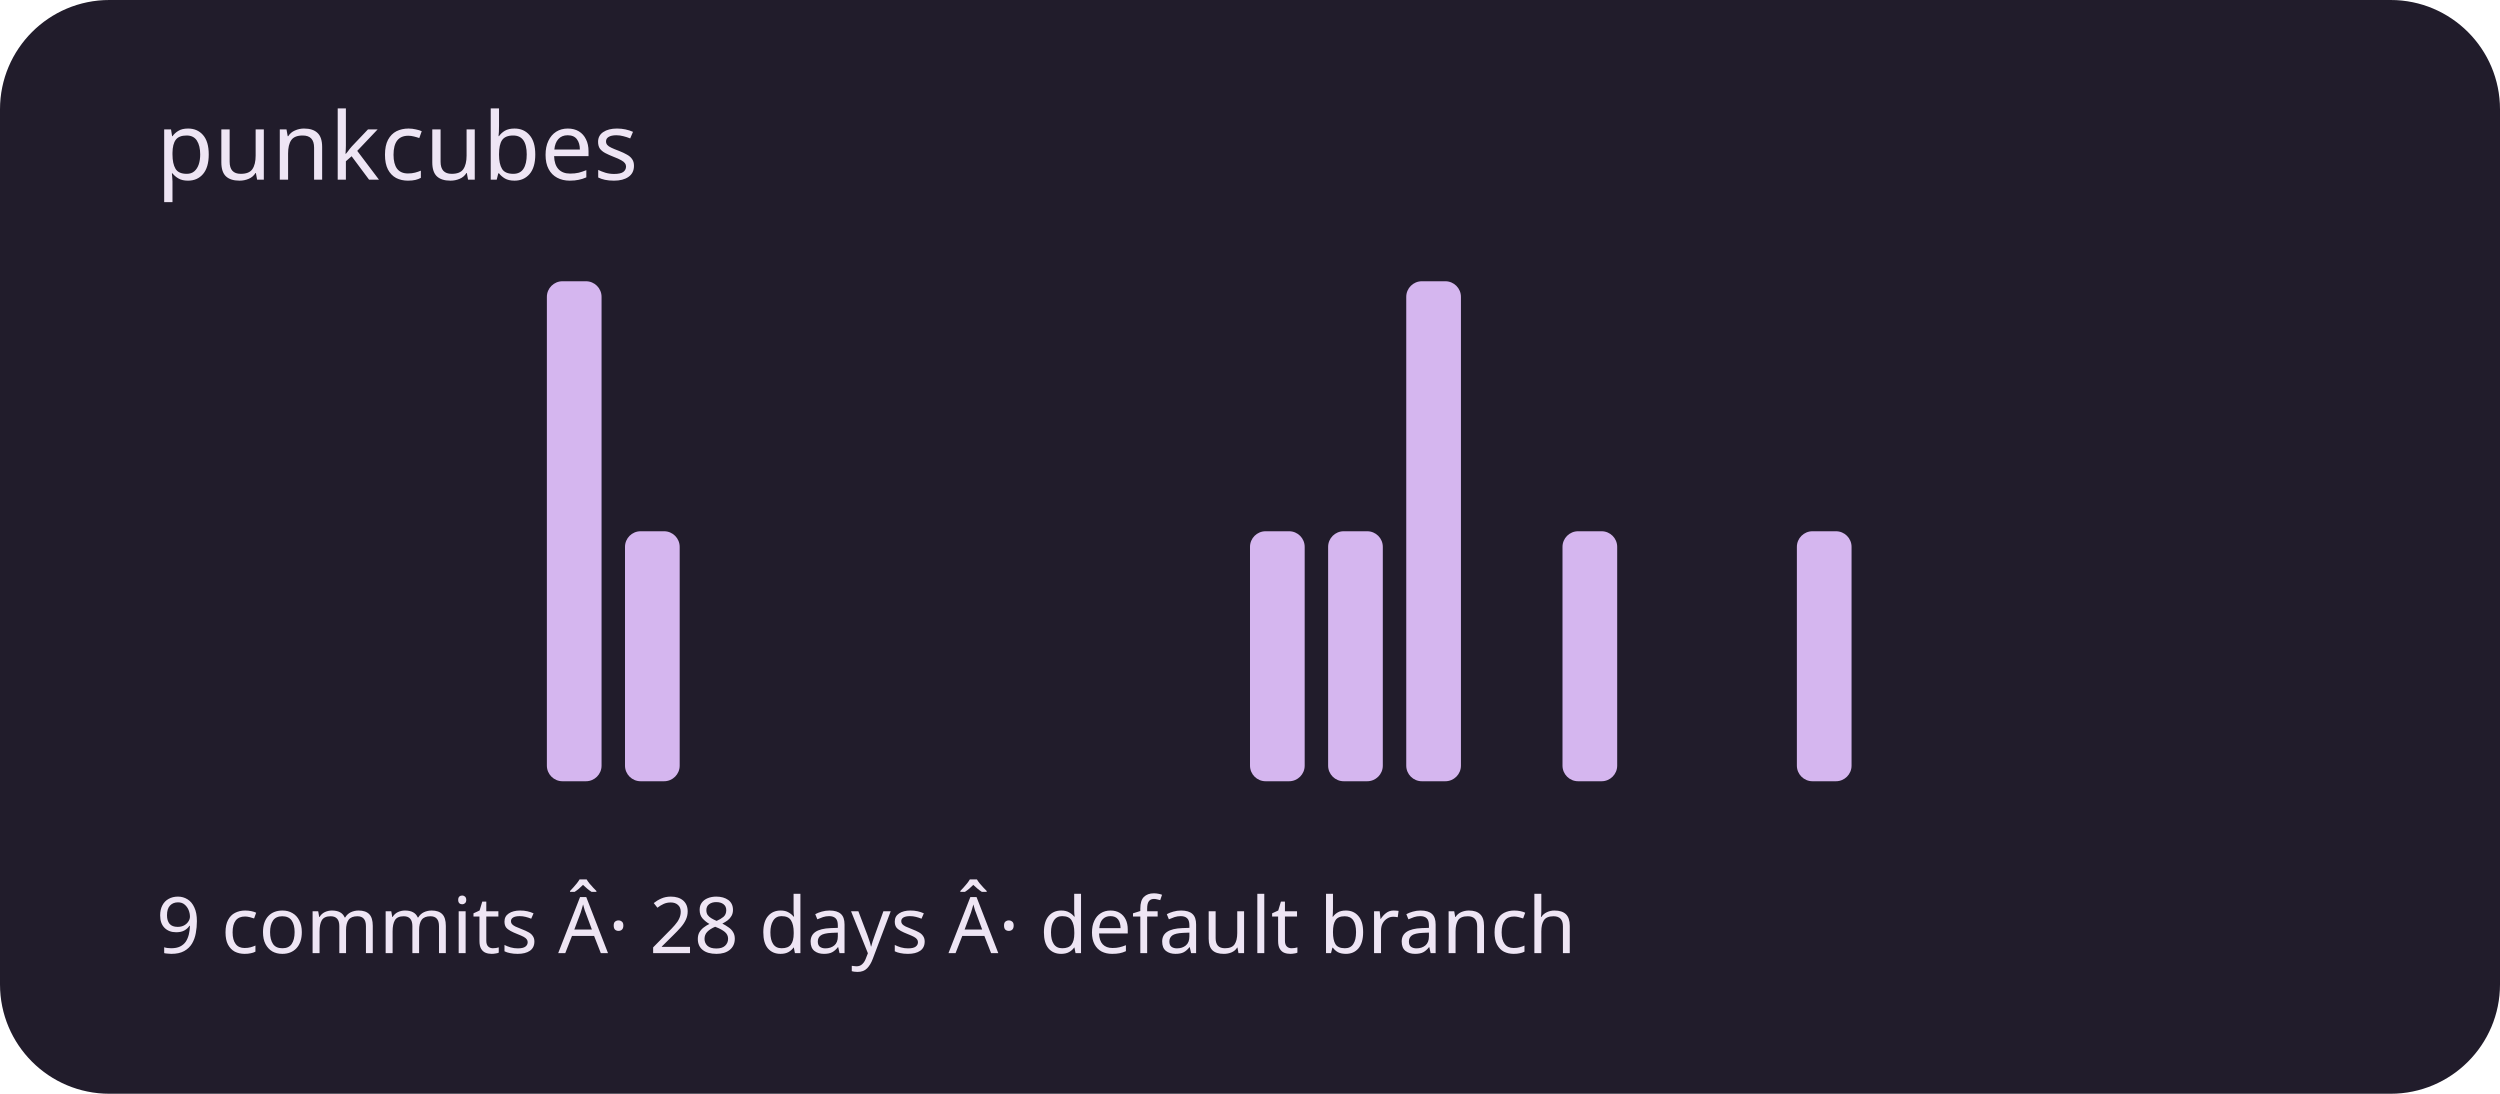
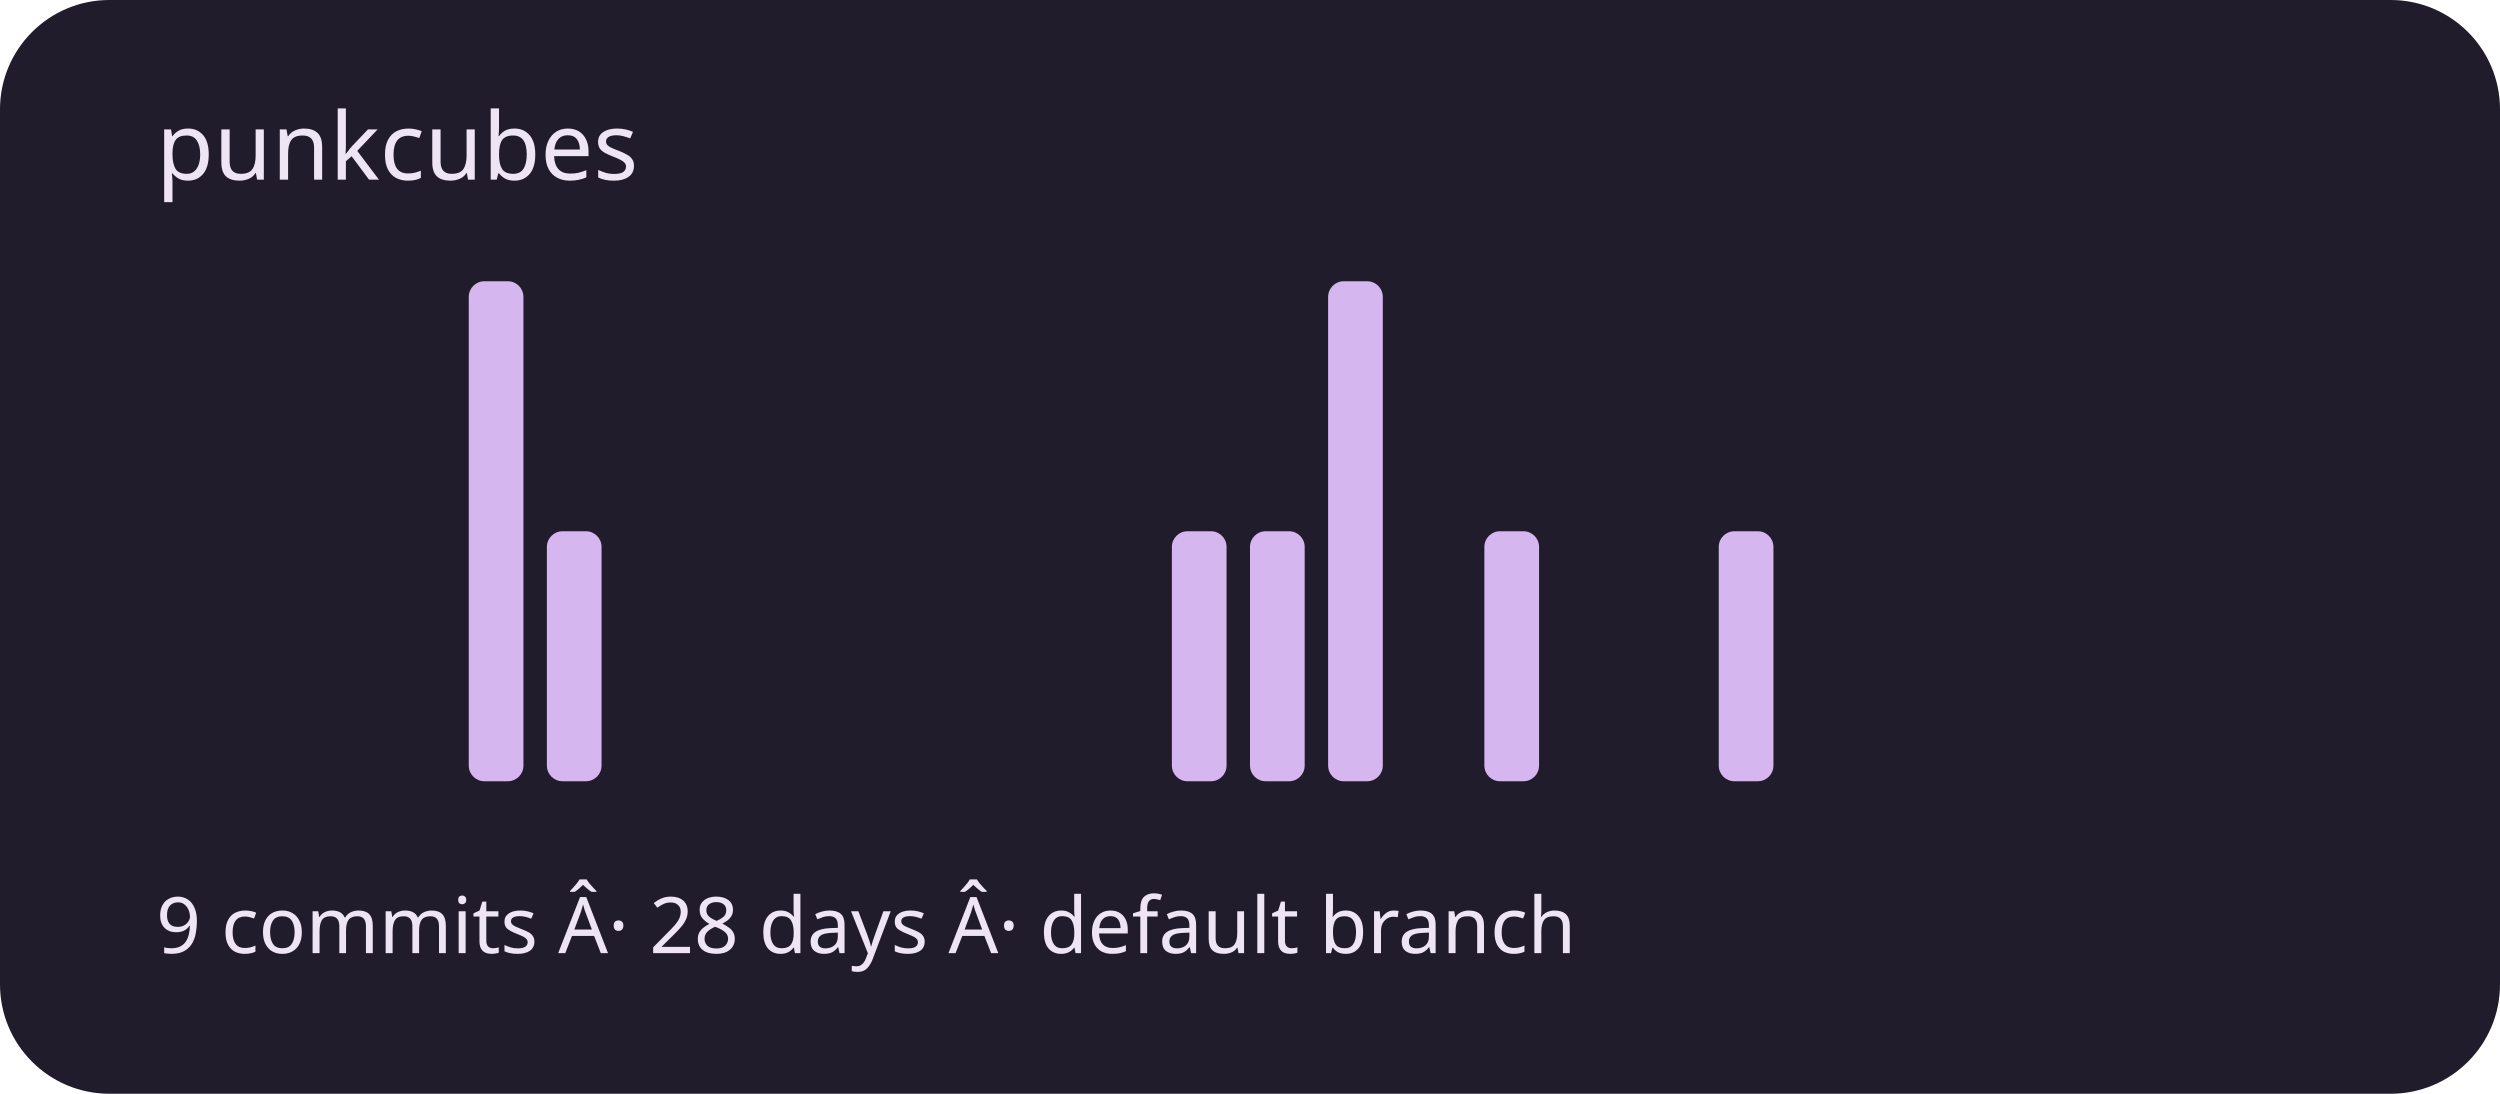
<svg xmlns="http://www.w3.org/2000/svg" viewBox="0 0 320 140" role="img" aria-labelledby="title description">
  <rect width="320" height="140" rx="14" fill="#211c2b" />
  <g fill="#d5b6ef">
    <rect x="20" y="100" width="7" height="0" rx="2" />
    <rect x="30" y="100" width="7" height="0" rx="2" />
    <rect x="40" y="100" width="7" height="0" rx="2" />
    <rect x="50" y="100" width="7" height="0" rx="2" />
-     <rect x="60" y="100" width="7" height="0" rx="2" />
-     <rect x="70" y="36" width="7" height="64" rx="2" />
-     <rect x="80" y="68" width="7" height="32" rx="2" />
+     <rect x="60" y="36" width="7" height="64" rx="2" />
+     <rect x="70" y="68" width="7" height="32" rx="2" />
+     <rect x="80" y="100" width="7" height="0" rx="2" />
    <rect x="90" y="100" width="7" height="0" rx="2" />
    <rect x="100" y="100" width="7" height="0" rx="2" />
    <rect x="110" y="100" width="7" height="0" rx="2" />
    <rect x="120" y="100" width="7" height="0" rx="2" />
    <rect x="130" y="100" width="7" height="0" rx="2" />
    <rect x="140" y="100" width="7" height="0" rx="2" />
-     <rect x="150" y="100" width="7" height="0" rx="2" />
+     <rect x="150" y="68" width="7" height="32" rx="2" />
    <rect x="160" y="68" width="7" height="32" rx="2" />
-     <rect x="170" y="68" width="7" height="32" rx="2" />
-     <rect x="180" y="36" width="7" height="64" rx="2" />
-     <rect x="190" y="100" width="7" height="0" rx="2" />
-     <rect x="200" y="68" width="7" height="32" rx="2" />
+     <rect x="170" y="36" width="7" height="64" rx="2" />
+     <rect x="180" y="100" width="7" height="0" rx="2" />
+     <rect x="190" y="68" width="7" height="32" rx="2" />
+     <rect x="200" y="100" width="7" height="0" rx="2" />
    <rect x="210" y="100" width="7" height="0" rx="2" />
-     <rect x="220" y="100" width="7" height="0" rx="2" />
-     <rect x="230" y="68" width="7" height="32" rx="2" />
+     <rect x="220" y="68" width="7" height="32" rx="2" />
+     <rect x="230" y="100" width="7" height="0" rx="2" />
    <rect x="240" y="100" width="7" height="0" rx="2" />
    <rect x="250" y="100" width="7" height="0" rx="2" />
    <rect x="260" y="100" width="7" height="0" rx="2" />
    <rect x="270" y="100" width="7" height="0" rx="2" />
    <rect x="280" y="100" width="7" height="0" rx="2" />
    <rect x="290" y="100" width="7" height="0" rx="2" />
  </g>
  <g font-family="system-ui,sans-serif" fill="#eee5f4">
    <text x="20" y="23" font-size="12">punkcubes</text>
    <text x="20" y="122" font-size="10">9 commits Â· 28 days Â· default branch</text>
  </g>
</svg>
